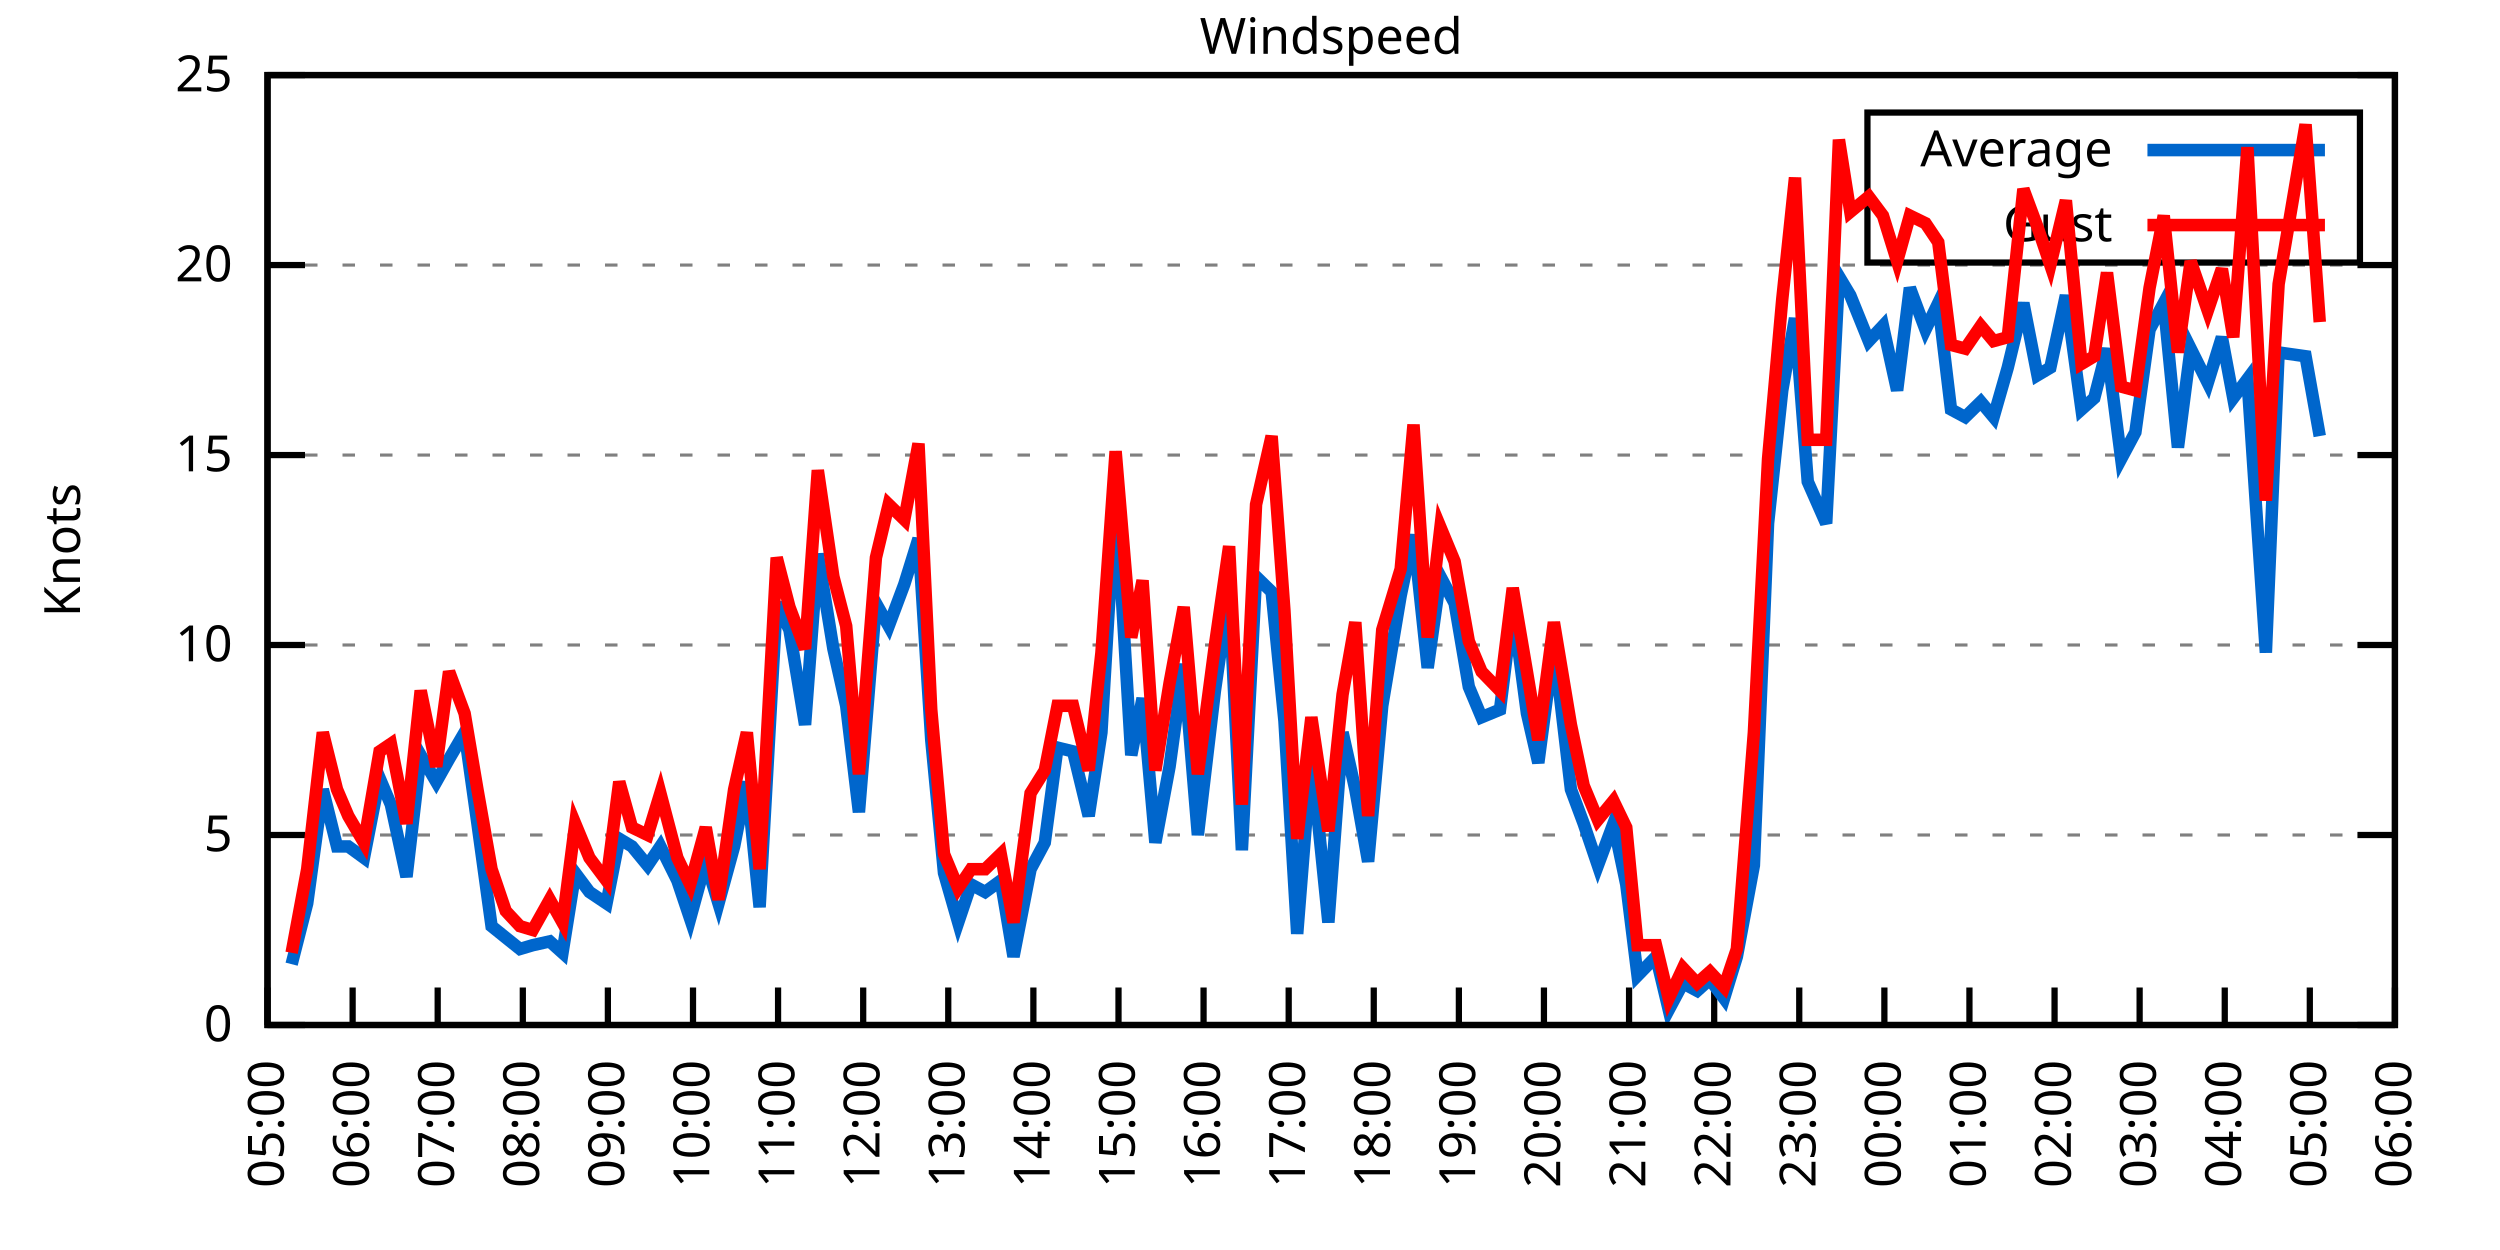
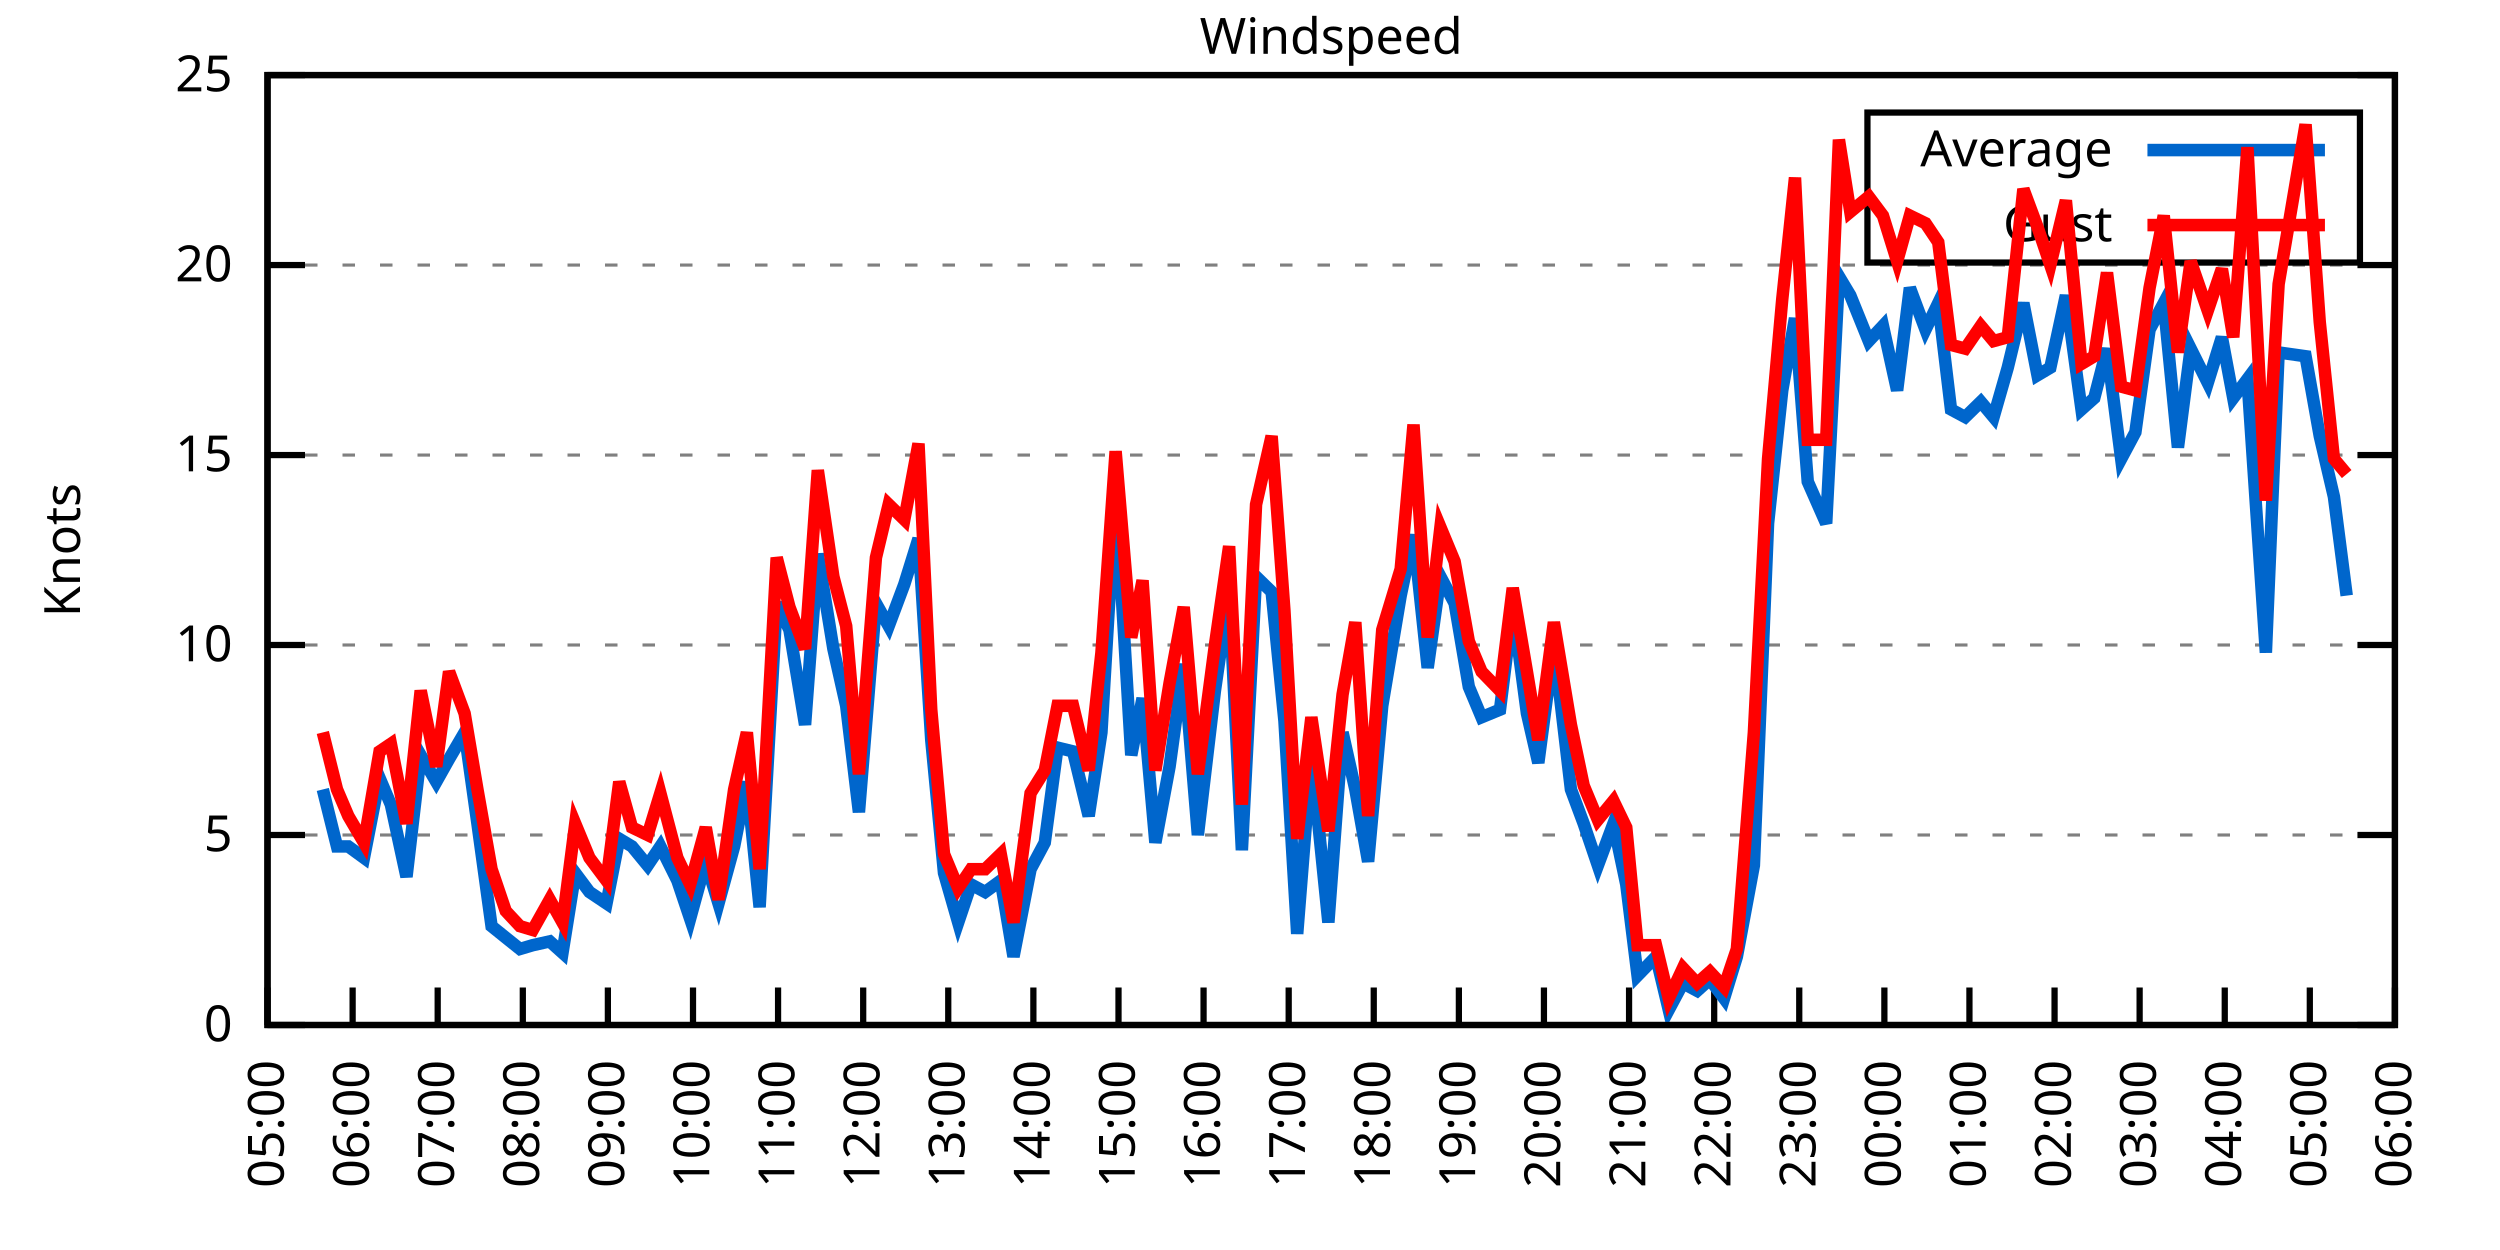
<svg xmlns="http://www.w3.org/2000/svg" xmlns:xlink="http://www.w3.org/1999/xlink" width="400" height="200" viewBox="0 0 400 200">
  <g id="gnuplot_canvas">
    <rect x="0" y="0" width="400" height="200" fill="none" />
    <defs>
      <circle id="gpDot" r="0.5" stroke-width="0.5" stroke="currentColor" />
      <path id="gpPt0" stroke-width="0.333" stroke="currentColor" d="M-1,0 h2 M0,-1 v2" />
      <path id="gpPt1" stroke-width="0.333" stroke="currentColor" d="M-1,-1 L1,1 M1,-1 L-1,1" />
      <path id="gpPt2" stroke-width="0.333" stroke="currentColor" d="M-1,0 L1,0 M0,-1 L0,1 M-1,-1 L1,1 M-1,1 L1,-1" />
      <rect id="gpPt3" stroke-width="0.333" stroke="currentColor" x="-1" y="-1" width="2" height="2" />
      <rect id="gpPt4" stroke-width="0.333" stroke="currentColor" fill="currentColor" x="-1" y="-1" width="2" height="2" />
      <circle id="gpPt5" stroke-width="0.333" stroke="currentColor" cx="0" cy="0" r="1" />
      <use xlink:href="#gpPt5" id="gpPt6" fill="currentColor" stroke="none" />
      <path id="gpPt7" stroke-width="0.333" stroke="currentColor" d="M0,-1.33 L-1.33,0.67 L1.33,0.67 z" />
      <use xlink:href="#gpPt7" id="gpPt8" fill="currentColor" stroke="none" />
      <use xlink:href="#gpPt7" id="gpPt9" stroke="currentColor" transform="rotate(180)" />
      <use xlink:href="#gpPt9" id="gpPt10" fill="currentColor" stroke="none" />
      <use xlink:href="#gpPt3" id="gpPt11" stroke="currentColor" transform="rotate(45)" />
      <use xlink:href="#gpPt11" id="gpPt12" fill="currentColor" stroke="none" />
      <path id="gpPt13" stroke-width="0.333" stroke="currentColor" d="M0,1.330 L1.265,0.411 L0.782,-1.067 L-0.782,-1.076 L-1.265,0.411 z" />
      <use xlink:href="#gpPt13" id="gpPt14" fill="currentColor" stroke="none" />
      <filter id="textbox" filterUnits="objectBoundingBox" x="0" y="0" height="1" width="1">
        <feFlood flood-color="white" flood-opacity="1" result="bgnd" />
        <feComposite in="SourceGraphic" in2="bgnd" operator="atop" />
      </filter>
      <filter id="greybox" filterUnits="objectBoundingBox" x="0" y="0" height="1" width="1">
        <feFlood flood-color="lightgrey" flood-opacity="1" result="grey" />
        <feComposite in="SourceGraphic" in2="grey" operator="atop" />
      </filter>
    </defs>
    <g fill="none" color="white" stroke="currentColor" stroke-width="1.00" stroke-linecap="butt" stroke-linejoin="miter">
</g>
    <g fill="none" color="black" stroke="currentColor" stroke-width="1.00" stroke-linecap="butt" stroke-linejoin="miter">
      <g stroke="none" shape-rendering="crispEdges">
        <polygon fill="rgb(255, 255, 255)" points="42.80,164.00 383.18,164.00 383.18,12.02 42.80,12.02 " />
      </g>
    </g>
    <g fill="none" color="black" stroke="currentColor" stroke-width="1.00" stroke-linecap="butt" stroke-linejoin="miter">
</g>
    <g fill="none" color="black" stroke="black" stroke-width="0.50" stroke-linecap="butt" stroke-linejoin="miter">
</g>
    <g fill="none" color="gray" stroke="currentColor" stroke-width="0.50" stroke-linecap="butt" stroke-linejoin="miter">
      <path stroke="gray" stroke-dasharray="2,4" class="gridline" d="M42.80,164.00 L383.19,164.00  " />
    </g>
    <g fill="none" color="gray" stroke="gray" stroke-width="1.00" stroke-linecap="butt" stroke-linejoin="miter">
</g>
    <g fill="none" color="black" stroke="currentColor" stroke-width="1.00" stroke-linecap="butt" stroke-linejoin="miter">
      <path stroke="black" d="M42.80,164.00 L48.80,164.00 M383.19,164.00 L377.19,164.00  " />
      <g transform="translate(37.20,166.60)" stroke="none" fill="black" font-family="Sans" font-size="8.00" text-anchor="end">
        <text>
          <tspan font-family="Sans"> 0</tspan>
        </text>
      </g>
    </g>
    <g fill="none" color="black" stroke="currentColor" stroke-width="1.00" stroke-linecap="butt" stroke-linejoin="miter">
</g>
    <g fill="none" color="black" stroke="black" stroke-width="0.50" stroke-linecap="butt" stroke-linejoin="miter">
</g>
    <g fill="none" color="gray" stroke="currentColor" stroke-width="0.50" stroke-linecap="butt" stroke-linejoin="miter">
      <path stroke="gray" stroke-dasharray="2,4" class="gridline" d="M42.80,133.60 L383.19,133.60  " />
    </g>
    <g fill="none" color="gray" stroke="gray" stroke-width="1.00" stroke-linecap="butt" stroke-linejoin="miter">
</g>
    <g fill="none" color="black" stroke="currentColor" stroke-width="1.00" stroke-linecap="butt" stroke-linejoin="miter">
      <path stroke="black" d="M42.80,133.60 L48.80,133.60 M383.19,133.60 L377.19,133.60  " />
      <g transform="translate(37.20,136.20)" stroke="none" fill="black" font-family="Sans" font-size="8.00" text-anchor="end">
        <text>
          <tspan font-family="Sans"> 5</tspan>
        </text>
      </g>
    </g>
    <g fill="none" color="black" stroke="currentColor" stroke-width="1.00" stroke-linecap="butt" stroke-linejoin="miter">
</g>
    <g fill="none" color="black" stroke="black" stroke-width="0.50" stroke-linecap="butt" stroke-linejoin="miter">
</g>
    <g fill="none" color="gray" stroke="currentColor" stroke-width="0.50" stroke-linecap="butt" stroke-linejoin="miter">
      <path stroke="gray" stroke-dasharray="2,4" class="gridline" d="M42.80,103.20 L383.19,103.20  " />
    </g>
    <g fill="none" color="gray" stroke="gray" stroke-width="1.00" stroke-linecap="butt" stroke-linejoin="miter">
</g>
    <g fill="none" color="black" stroke="currentColor" stroke-width="1.00" stroke-linecap="butt" stroke-linejoin="miter">
      <path stroke="black" d="M42.80,103.20 L48.80,103.20 M383.19,103.20 L377.19,103.20  " />
      <g transform="translate(37.20,105.80)" stroke="none" fill="black" font-family="Sans" font-size="8.00" text-anchor="end">
        <text>
          <tspan font-family="Sans"> 10</tspan>
        </text>
      </g>
    </g>
    <g fill="none" color="black" stroke="currentColor" stroke-width="1.00" stroke-linecap="butt" stroke-linejoin="miter">
</g>
    <g fill="none" color="black" stroke="black" stroke-width="0.50" stroke-linecap="butt" stroke-linejoin="miter">
</g>
    <g fill="none" color="gray" stroke="currentColor" stroke-width="0.50" stroke-linecap="butt" stroke-linejoin="miter">
      <path stroke="gray" stroke-dasharray="2,4" class="gridline" d="M42.80,72.81 L383.19,72.81  " />
    </g>
    <g fill="none" color="gray" stroke="gray" stroke-width="1.00" stroke-linecap="butt" stroke-linejoin="miter">
</g>
    <g fill="none" color="black" stroke="currentColor" stroke-width="1.00" stroke-linecap="butt" stroke-linejoin="miter">
      <path stroke="black" d="M42.80,72.81 L48.80,72.81 M383.19,72.81 L377.19,72.81  " />
      <g transform="translate(37.20,75.41)" stroke="none" fill="black" font-family="Sans" font-size="8.00" text-anchor="end">
        <text>
          <tspan font-family="Sans"> 15</tspan>
        </text>
      </g>
    </g>
    <g fill="none" color="black" stroke="currentColor" stroke-width="1.00" stroke-linecap="butt" stroke-linejoin="miter">
</g>
    <g fill="none" color="black" stroke="black" stroke-width="0.50" stroke-linecap="butt" stroke-linejoin="miter">
</g>
    <g fill="none" color="gray" stroke="currentColor" stroke-width="0.50" stroke-linecap="butt" stroke-linejoin="miter">
      <path stroke="gray" stroke-dasharray="2,4" class="gridline" d="M42.80,42.41 L383.19,42.41  " />
    </g>
    <g fill="none" color="gray" stroke="gray" stroke-width="1.00" stroke-linecap="butt" stroke-linejoin="miter">
</g>
    <g fill="none" color="black" stroke="currentColor" stroke-width="1.00" stroke-linecap="butt" stroke-linejoin="miter">
      <path stroke="black" d="M42.80,42.41 L48.80,42.41 M383.19,42.41 L377.19,42.41  " />
      <g transform="translate(37.20,45.01)" stroke="none" fill="black" font-family="Sans" font-size="8.00" text-anchor="end">
        <text>
          <tspan font-family="Sans"> 20</tspan>
        </text>
      </g>
    </g>
    <g fill="none" color="black" stroke="currentColor" stroke-width="1.00" stroke-linecap="butt" stroke-linejoin="miter">
</g>
    <g fill="none" color="black" stroke="black" stroke-width="0.50" stroke-linecap="butt" stroke-linejoin="miter">
</g>
    <g fill="none" color="gray" stroke="currentColor" stroke-width="0.50" stroke-linecap="butt" stroke-linejoin="miter">
      <path stroke="gray" stroke-dasharray="2,4" class="gridline" d="M42.80,12.01 L383.19,12.01  " />
    </g>
    <g fill="none" color="gray" stroke="gray" stroke-width="1.00" stroke-linecap="butt" stroke-linejoin="miter">
</g>
    <g fill="none" color="black" stroke="currentColor" stroke-width="1.00" stroke-linecap="butt" stroke-linejoin="miter">
      <path stroke="black" d="M42.80,12.01 L48.80,12.01 M383.19,12.01 L377.19,12.01  " />
      <g transform="translate(37.20,14.61)" stroke="none" fill="black" font-family="Sans" font-size="8.00" text-anchor="end">
        <text>
          <tspan font-family="Sans"> 25</tspan>
        </text>
      </g>
    </g>
    <g fill="none" color="black" stroke="currentColor" stroke-width="1.00" stroke-linecap="butt" stroke-linejoin="miter">
      <path stroke="black" d="M42.80,164.00 L42.80,158.00  " />
      <g transform="translate(45.40,169.60) rotate(270.00)" stroke="none" fill="black" font-family="Sans" font-size="8.00" text-anchor="end">
        <text>
          <tspan font-family="Sans">05:00</tspan>
        </text>
      </g>
    </g>
    <g fill="none" color="black" stroke="currentColor" stroke-width="1.00" stroke-linecap="butt" stroke-linejoin="miter">
      <path stroke="black" d="M56.42,164.00 L56.42,158.00  " />
      <g transform="translate(59.02,169.60) rotate(270.00)" stroke="none" fill="black" font-family="Sans" font-size="8.00" text-anchor="end">
        <text>
          <tspan font-family="Sans">06:00</tspan>
        </text>
      </g>
    </g>
    <g fill="none" color="black" stroke="currentColor" stroke-width="1.00" stroke-linecap="butt" stroke-linejoin="miter">
      <path stroke="black" d="M70.03,164.00 L70.03,158.00  " />
      <g transform="translate(72.63,169.60) rotate(270.00)" stroke="none" fill="black" font-family="Sans" font-size="8.00" text-anchor="end">
        <text>
          <tspan font-family="Sans">07:00</tspan>
        </text>
      </g>
    </g>
    <g fill="none" color="black" stroke="currentColor" stroke-width="1.00" stroke-linecap="butt" stroke-linejoin="miter">
      <path stroke="black" d="M83.65,164.00 L83.65,158.00  " />
      <g transform="translate(86.25,169.60) rotate(270.00)" stroke="none" fill="black" font-family="Sans" font-size="8.00" text-anchor="end">
        <text>
          <tspan font-family="Sans">08:00</tspan>
        </text>
      </g>
    </g>
    <g fill="none" color="black" stroke="currentColor" stroke-width="1.00" stroke-linecap="butt" stroke-linejoin="miter">
      <path stroke="black" d="M97.26,164.00 L97.26,158.00  " />
      <g transform="translate(99.86,169.60) rotate(270.00)" stroke="none" fill="black" font-family="Sans" font-size="8.00" text-anchor="end">
        <text>
          <tspan font-family="Sans">09:00</tspan>
        </text>
      </g>
    </g>
    <g fill="none" color="black" stroke="currentColor" stroke-width="1.00" stroke-linecap="butt" stroke-linejoin="miter">
      <path stroke="black" d="M110.88,164.00 L110.88,158.00  " />
      <g transform="translate(113.48,169.60) rotate(270.00)" stroke="none" fill="black" font-family="Sans" font-size="8.00" text-anchor="end">
        <text>
          <tspan font-family="Sans">10:00</tspan>
        </text>
      </g>
    </g>
    <g fill="none" color="black" stroke="currentColor" stroke-width="1.00" stroke-linecap="butt" stroke-linejoin="miter">
      <path stroke="black" d="M124.49,164.00 L124.49,158.00  " />
      <g transform="translate(127.09,169.60) rotate(270.00)" stroke="none" fill="black" font-family="Sans" font-size="8.00" text-anchor="end">
        <text>
          <tspan font-family="Sans">11:00</tspan>
        </text>
      </g>
    </g>
    <g fill="none" color="black" stroke="currentColor" stroke-width="1.00" stroke-linecap="butt" stroke-linejoin="miter">
      <path stroke="black" d="M138.11,164.00 L138.11,158.00  " />
      <g transform="translate(140.71,169.60) rotate(270.00)" stroke="none" fill="black" font-family="Sans" font-size="8.00" text-anchor="end">
        <text>
          <tspan font-family="Sans">12:00</tspan>
        </text>
      </g>
    </g>
    <g fill="none" color="black" stroke="currentColor" stroke-width="1.00" stroke-linecap="butt" stroke-linejoin="miter">
      <path stroke="black" d="M151.72,164.00 L151.72,158.00  " />
      <g transform="translate(154.32,169.60) rotate(270.00)" stroke="none" fill="black" font-family="Sans" font-size="8.00" text-anchor="end">
        <text>
          <tspan font-family="Sans">13:00</tspan>
        </text>
      </g>
    </g>
    <g fill="none" color="black" stroke="currentColor" stroke-width="1.00" stroke-linecap="butt" stroke-linejoin="miter">
      <path stroke="black" d="M165.34,164.00 L165.34,158.00  " />
      <g transform="translate(167.94,169.60) rotate(270.00)" stroke="none" fill="black" font-family="Sans" font-size="8.00" text-anchor="end">
        <text>
          <tspan font-family="Sans">14:00</tspan>
        </text>
      </g>
    </g>
    <g fill="none" color="black" stroke="currentColor" stroke-width="1.00" stroke-linecap="butt" stroke-linejoin="miter">
      <path stroke="black" d="M178.96,164.00 L178.96,158.00  " />
      <g transform="translate(181.56,169.60) rotate(270.00)" stroke="none" fill="black" font-family="Sans" font-size="8.00" text-anchor="end">
        <text>
          <tspan font-family="Sans">15:00</tspan>
        </text>
      </g>
    </g>
    <g fill="none" color="black" stroke="currentColor" stroke-width="1.00" stroke-linecap="butt" stroke-linejoin="miter">
      <path stroke="black" d="M192.57,164.00 L192.57,158.00  " />
      <g transform="translate(195.17,169.60) rotate(270.00)" stroke="none" fill="black" font-family="Sans" font-size="8.00" text-anchor="end">
        <text>
          <tspan font-family="Sans">16:00</tspan>
        </text>
      </g>
    </g>
    <g fill="none" color="black" stroke="currentColor" stroke-width="1.00" stroke-linecap="butt" stroke-linejoin="miter">
      <path stroke="black" d="M206.19,164.00 L206.19,158.00  " />
      <g transform="translate(208.79,169.60) rotate(270.00)" stroke="none" fill="black" font-family="Sans" font-size="8.00" text-anchor="end">
        <text>
          <tspan font-family="Sans">17:00</tspan>
        </text>
      </g>
    </g>
    <g fill="none" color="black" stroke="currentColor" stroke-width="1.00" stroke-linecap="butt" stroke-linejoin="miter">
      <path stroke="black" d="M219.80,164.00 L219.80,158.00  " />
      <g transform="translate(222.40,169.60) rotate(270.00)" stroke="none" fill="black" font-family="Sans" font-size="8.00" text-anchor="end">
        <text>
          <tspan font-family="Sans">18:00</tspan>
        </text>
      </g>
    </g>
    <g fill="none" color="black" stroke="currentColor" stroke-width="1.00" stroke-linecap="butt" stroke-linejoin="miter">
      <path stroke="black" d="M233.42,164.00 L233.42,158.00  " />
      <g transform="translate(236.02,169.60) rotate(270.00)" stroke="none" fill="black" font-family="Sans" font-size="8.00" text-anchor="end">
        <text>
          <tspan font-family="Sans">19:00</tspan>
        </text>
      </g>
    </g>
    <g fill="none" color="black" stroke="currentColor" stroke-width="1.00" stroke-linecap="butt" stroke-linejoin="miter">
      <path stroke="black" d="M247.03,164.00 L247.03,158.00  " />
      <g transform="translate(249.63,169.60) rotate(270.00)" stroke="none" fill="black" font-family="Sans" font-size="8.00" text-anchor="end">
        <text>
          <tspan font-family="Sans">20:00</tspan>
        </text>
      </g>
    </g>
    <g fill="none" color="black" stroke="currentColor" stroke-width="1.00" stroke-linecap="butt" stroke-linejoin="miter">
      <path stroke="black" d="M260.65,164.00 L260.65,158.00  " />
      <g transform="translate(263.25,169.60) rotate(270.00)" stroke="none" fill="black" font-family="Sans" font-size="8.00" text-anchor="end">
        <text>
          <tspan font-family="Sans">21:00</tspan>
        </text>
      </g>
    </g>
    <g fill="none" color="black" stroke="currentColor" stroke-width="1.00" stroke-linecap="butt" stroke-linejoin="miter">
      <path stroke="black" d="M274.27,164.00 L274.27,158.00  " />
      <g transform="translate(276.87,169.60) rotate(270.00)" stroke="none" fill="black" font-family="Sans" font-size="8.00" text-anchor="end">
        <text>
          <tspan font-family="Sans">22:00</tspan>
        </text>
      </g>
    </g>
    <g fill="none" color="black" stroke="currentColor" stroke-width="1.00" stroke-linecap="butt" stroke-linejoin="miter">
      <path stroke="black" d="M287.88,164.00 L287.88,158.00  " />
      <g transform="translate(290.48,169.60) rotate(270.00)" stroke="none" fill="black" font-family="Sans" font-size="8.00" text-anchor="end">
        <text>
          <tspan font-family="Sans">23:00</tspan>
        </text>
      </g>
    </g>
    <g fill="none" color="black" stroke="currentColor" stroke-width="1.00" stroke-linecap="butt" stroke-linejoin="miter">
      <path stroke="black" d="M301.50,164.00 L301.50,158.00  " />
      <g transform="translate(304.10,169.60) rotate(270.00)" stroke="none" fill="black" font-family="Sans" font-size="8.00" text-anchor="end">
        <text>
          <tspan font-family="Sans">00:00</tspan>
        </text>
      </g>
    </g>
    <g fill="none" color="black" stroke="currentColor" stroke-width="1.00" stroke-linecap="butt" stroke-linejoin="miter">
      <path stroke="black" d="M315.11,164.00 L315.11,158.00  " />
      <g transform="translate(317.71,169.60) rotate(270.00)" stroke="none" fill="black" font-family="Sans" font-size="8.00" text-anchor="end">
        <text>
          <tspan font-family="Sans">01:00</tspan>
        </text>
      </g>
    </g>
    <g fill="none" color="black" stroke="currentColor" stroke-width="1.00" stroke-linecap="butt" stroke-linejoin="miter">
      <path stroke="black" d="M328.73,164.00 L328.73,158.00  " />
      <g transform="translate(331.33,169.60) rotate(270.00)" stroke="none" fill="black" font-family="Sans" font-size="8.00" text-anchor="end">
        <text>
          <tspan font-family="Sans">02:00</tspan>
        </text>
      </g>
    </g>
    <g fill="none" color="black" stroke="currentColor" stroke-width="1.00" stroke-linecap="butt" stroke-linejoin="miter">
      <path stroke="black" d="M342.34,164.00 L342.34,158.00  " />
      <g transform="translate(344.94,169.60) rotate(270.00)" stroke="none" fill="black" font-family="Sans" font-size="8.00" text-anchor="end">
        <text>
          <tspan font-family="Sans">03:00</tspan>
        </text>
      </g>
    </g>
    <g fill="none" color="black" stroke="currentColor" stroke-width="1.00" stroke-linecap="butt" stroke-linejoin="miter">
      <path stroke="black" d="M355.96,164.00 L355.96,158.00  " />
      <g transform="translate(358.56,169.60) rotate(270.00)" stroke="none" fill="black" font-family="Sans" font-size="8.00" text-anchor="end">
        <text>
          <tspan font-family="Sans">04:00</tspan>
        </text>
      </g>
    </g>
    <g fill="none" color="black" stroke="currentColor" stroke-width="1.00" stroke-linecap="butt" stroke-linejoin="miter">
      <path stroke="black" d="M369.57,164.00 L369.57,158.00  " />
      <g transform="translate(372.17,169.60) rotate(270.00)" stroke="none" fill="black" font-family="Sans" font-size="8.00" text-anchor="end">
        <text>
          <tspan font-family="Sans">05:00</tspan>
        </text>
      </g>
    </g>
    <g fill="none" color="black" stroke="currentColor" stroke-width="1.00" stroke-linecap="butt" stroke-linejoin="miter">
      <path stroke="black" d="M383.19,164.00 L383.19,158.00  " />
      <g transform="translate(385.79,169.60) rotate(270.00)" stroke="none" fill="black" font-family="Sans" font-size="8.00" text-anchor="end">
        <text>
          <tspan font-family="Sans">06:00</tspan>
        </text>
      </g>
    </g>
    <g fill="none" color="black" stroke="currentColor" stroke-width="1.00" stroke-linecap="butt" stroke-linejoin="miter">
</g>
    <g fill="none" color="black" stroke="currentColor" stroke-width="1.00" stroke-linecap="butt" stroke-linejoin="miter">
      <path stroke="black" d="M42.80,12.01 L42.80,164.00 L383.19,164.00 L383.19,12.01 L42.80,12.01 Z  " />
    </g>
    <g fill="none" color="black" stroke="currentColor" stroke-width="1.00" stroke-linecap="butt" stroke-linejoin="miter">
</g>
    <g fill="none" color="black" stroke="currentColor" stroke-width="1.00" stroke-linecap="butt" stroke-linejoin="miter">
      <path stroke="black" d="M298.79,42.01 L298.79,18.01 L377.59,18.01 L377.59,42.01 L298.79,42.01 Z  " />
    </g>
    <g id="Windspeed_plot_1">
      <g fill="none" color="white" stroke="black" stroke-width="2.00" stroke-linecap="butt" stroke-linejoin="miter">
</g>
      <g fill="none" color="black" stroke="currentColor" stroke-width="2.00" stroke-linecap="butt" stroke-linejoin="miter">
        <g transform="translate(337.99,26.61)" stroke="none" fill="black" font-family="Sans" font-size="8.00" text-anchor="end">
          <text>
            <tspan font-family="Sans">Average</tspan>
          </text>
        </g>
      </g>
      <g fill="none" color="black" stroke="currentColor" stroke-width="2.00" stroke-linecap="butt" stroke-linejoin="miter">
-         <path stroke="rgb(  0, 102, 204)" d="M343.59,24.01 L371.99,24.01 M46.66,154.27 L49.15,144.55 L51.65,126.31 L53.92,135.43 L55.73,135.43 L58.23,137.25   L60.73,124.48 L62.54,128.74 L65.04,140.29 L67.31,120.83 L69.80,125.09 L71.85,121.44 L74.34,117.19 L76.39,131.78   L78.65,148.19 L80.92,150.02 L83.19,151.84 L85.24,151.23 L87.96,150.62 L90.00,152.45 L92.04,139.68 L94.31,142.72   L97.04,144.55 L99.08,134.21 L101.12,135.43 L103.62,138.47 L105.66,135.43 L108.38,140.90 L110.42,146.98 L112.92,137.86   L114.96,144.55 L117.46,135.43 L119.50,125.09 L121.54,145.15 L124.27,96.52 L126.31,100.77 L128.81,115.97 L130.85,88.61   L133.34,103.81 L135.39,112.93 L137.43,129.95 L140.15,96.52 L142.19,100.16 L144.69,93.48 L146.96,86.18 L149.00,118.40   L151.04,139.68 L153.31,147.59 L155.36,141.51 L157.62,142.72 L160.12,140.90 L162.16,153.06 L164.89,139.07 L167.16,134.82   L169.20,119.62 L171.69,120.23 L174.19,130.56 L176.23,117.19 L178.50,78.89 L181.00,120.83 L182.81,111.72 L184.86,134.82   L187.13,122.66 L189.39,106.24 L191.66,133.60 L194.39,110.50 L196.66,94.69 L198.70,136.03 L200.97,92.26 L203.46,94.69   L205.51,115.36 L207.55,149.41 L209.82,120.83 L212.54,147.59 L214.81,117.19 L216.85,126.31 L218.90,137.86 L221.16,112.93   L224.11,95.30 L226.16,85.57 L228.43,106.85 L230.47,92.26 L232.74,96.52 L235.01,109.89 L237.05,114.76 L240.00,113.54   L242.04,97.12 L244.31,114.15 L246.13,122.05 L248.62,103.20 L251.35,126.31 L253.39,131.78 L255.66,138.47 L258.15,131.78   L260.20,141.51 L262.01,156.10 L264.96,153.06 L267.00,161.57 L269.27,157.31 L271.54,158.53 L273.58,156.70 L275.85,159.74   L277.90,153.06 L280.62,138.47 L282.89,83.75 L285.16,62.47 L287.20,50.92 L289.24,77.06 L292.19,83.75 L294.23,44.23   L296.05,47.27 L299.00,54.57 L301.27,52.14 L303.54,62.47 L305.58,46.06 L308.08,52.74 L310.12,48.49 L312.16,65.51   L314.43,66.73 L316.93,64.29 L318.97,66.73 L321.24,58.82 L323.74,48.49 L326.00,60.04 L328.05,58.82 L330.54,47.27   L333.04,65.51 L335.08,63.69 L337.12,55.78 L339.39,73.41 L341.66,69.16 L343.93,52.74 L346.20,48.49 L348.47,71.59   L350.51,55.78 L353.24,61.25 L355.50,53.96 L357.32,63.69 L359.59,60.65 L362.54,104.42 L364.58,56.39 L368.89,57.00   L371.16,69.77  " />
+         <path stroke="rgb(  0, 102, 204)" d="M343.59,24.01 L371.99,24.01 M51.65,126.31 L53.92,135.43 L55.73,135.43 L58.23,137.25 L60.73,124.48 L62.54,128.74   L65.04,140.29 L67.31,120.83 L69.80,125.09 L71.85,121.44 L74.34,117.19 L76.39,131.78 L78.65,148.19 L80.92,150.02   L83.19,151.84 L85.24,151.23 L87.96,150.62 L90.00,152.45 L92.04,139.68 L94.31,142.72 L97.04,144.55 L99.08,134.21   L101.12,135.43 L103.62,138.47 L105.66,135.43 L108.38,140.90 L110.42,146.98 L112.92,137.86 L114.96,144.55 L117.46,135.43   L119.50,125.09 L121.54,145.15 L124.27,96.52 L126.31,100.77 L128.81,115.97 L130.85,88.61 L133.34,103.81 L135.39,112.93   L137.43,129.95 L140.15,96.52 L142.19,100.16 L144.69,93.48 L146.96,86.18 L149.00,118.40 L151.04,139.68 L153.31,147.59   L155.36,141.51 L157.62,142.72 L160.12,140.90 L162.16,153.06 L164.89,139.07 L167.16,134.82 L169.20,119.62 L171.69,120.23   L174.19,130.56 L176.23,117.19 L178.50,78.89 L181.00,120.83 L182.81,111.72 L184.86,134.82 L187.13,122.66 L189.39,106.24   L191.66,133.60 L194.39,110.50 L196.66,94.69 L198.70,136.03 L200.97,92.26 L203.46,94.69 L205.51,115.36 L207.55,149.41   L209.82,120.83 L212.54,147.59 L214.81,117.19 L216.85,126.31 L218.90,137.86 L221.16,112.93 L224.11,95.30 L226.16,85.57   L228.43,106.85 L230.47,92.26 L232.74,96.52 L235.01,109.89 L237.05,114.76 L240.00,113.54 L242.04,97.12 L244.31,114.15   L246.13,122.05 L248.62,103.20 L251.35,126.31 L253.39,131.78 L255.66,138.47 L258.15,131.78 L260.20,141.51 L262.01,156.10   L264.96,153.06 L267.00,161.57 L269.27,157.31 L271.54,158.53 L273.58,156.70 L275.85,159.74 L277.90,153.06 L280.62,138.47   L282.89,83.75 L285.16,62.47 L287.20,50.92 L289.24,77.06 L292.19,83.75 L294.23,44.23 L296.05,47.27 L299.00,54.57   L301.27,52.14 L303.54,62.47 L305.58,46.06 L308.08,52.74 L310.12,48.49 L312.16,65.51 L314.43,66.73 L316.93,64.29   L318.97,66.73 L321.24,58.82 L323.74,48.49 L326.00,60.04 L328.05,58.82 L330.54,47.27 L333.04,65.51 L335.08,63.69   L337.12,55.78 L339.39,73.41 L341.66,69.16 L343.93,52.74 L346.20,48.49 L348.47,71.59 L350.51,55.78 L353.24,61.25   L355.50,53.96 L357.32,63.69 L359.59,60.65 L362.54,104.42 L364.58,56.39 L368.89,57.00 L371.16,69.77 L373.43,79.49   L375.47,95.30  " />
      </g>
    </g>
    <g id="Windspeed_plot_2">
      <g fill="none" color="black" stroke="currentColor" stroke-width="2.00" stroke-linecap="butt" stroke-linejoin="miter">
        <g transform="translate(337.99,38.61)" stroke="none" fill="black" font-family="Sans" font-size="8.00" text-anchor="end">
          <text>
            <tspan font-family="Sans">Gust</tspan>
          </text>
        </g>
      </g>
      <g fill="none" color="black" stroke="currentColor" stroke-width="2.00" stroke-linecap="butt" stroke-linejoin="miter">
-         <path stroke="rgb(255,   0,   0)" d="M343.59,36.01 L371.99,36.01 M46.66,152.45 L49.15,139.07 L51.65,117.19 L53.92,126.31 L55.73,130.56 L58.23,134.82   L60.73,120.23 L62.54,119.01 L65.04,131.78 L67.31,110.50 L69.80,122.66 L71.85,107.46 L74.34,114.15 L76.39,126.31   L78.65,139.07 L80.92,145.76 L83.19,148.19 L85.24,148.80 L87.96,143.94 L90.00,147.59 L92.04,131.78 L94.31,137.25   L97.04,140.90 L99.08,125.09 L101.12,132.39 L103.62,133.60 L105.66,126.91 L108.38,137.25 L110.42,141.51 L112.92,132.39   L114.96,143.94 L117.46,126.31 L119.50,117.19 L121.54,139.07 L124.27,89.22 L126.31,97.12 L128.81,103.81 L130.85,75.24   L133.34,92.26 L135.39,100.16 L137.43,123.87 L140.15,89.22 L142.19,80.71 L144.69,83.14 L146.96,70.98 L149.00,113.54   L151.04,136.64 L153.31,142.11 L155.36,139.07 L157.62,139.07 L160.12,136.64 L162.16,147.59 L164.89,126.91 L167.16,123.27   L169.20,112.93 L171.69,112.93 L174.19,123.27 L176.23,104.42 L178.50,72.20 L181.00,101.99 L182.81,92.87 L184.86,123.27   L187.13,109.28 L189.39,97.12 L191.66,123.87 L194.39,103.20 L196.66,87.40 L198.70,128.74 L200.97,80.71 L203.46,69.77   L205.51,97.73 L207.55,134.21 L209.82,114.76 L212.54,132.99 L214.81,111.11 L216.85,99.56 L218.90,130.56 L221.16,100.77   L224.11,91.04 L226.16,67.94 L228.43,101.99 L230.47,84.36 L232.74,89.83 L235.01,102.60 L237.05,107.46 L240.00,110.50   L242.04,94.08 L244.31,107.46 L246.13,118.40 L248.62,99.56 L251.35,115.97 L253.39,125.70 L255.66,131.17 L258.15,128.13   L260.20,132.39 L262.01,151.23 L264.96,151.23 L267.00,159.74 L269.27,154.88 L271.54,157.31 L273.58,155.49 L275.85,157.92   L277.90,151.84 L280.62,117.19 L282.89,73.41 L285.16,47.88 L287.20,28.42 L289.24,70.37 L292.19,70.37 L294.23,22.35   L296.05,33.90 L299.00,31.46 L301.27,34.50 L303.54,41.80 L305.58,34.50 L308.08,35.72 L310.12,38.76 L312.16,55.18   L314.43,55.78 L316.93,52.14 L318.97,54.57 L321.24,53.96 L323.74,30.25 L326.00,36.33 L328.05,42.41 L330.54,32.07   L333.04,58.21 L335.08,57.00 L337.12,43.62 L339.39,61.86 L341.66,62.47 L343.93,46.06 L346.20,34.50 L348.47,56.39   L350.51,41.80 L353.24,49.70 L355.50,43.02 L357.32,53.96 L359.59,23.56 L362.54,80.10 L364.58,45.45 L368.89,19.91   L371.16,51.53  " />
+         <path stroke="rgb(255,   0,   0)" d="M343.59,36.01 L371.99,36.01 M51.65,117.19 L53.92,126.31 L55.73,130.56 L58.23,134.82 L60.73,120.23 L62.54,119.01   L65.04,131.78 L67.31,110.50 L69.80,122.66 L71.85,107.46 L74.34,114.15 L76.39,126.31 L78.65,139.07 L80.92,145.76   L83.19,148.19 L85.24,148.80 L87.96,143.94 L90.00,147.59 L92.04,131.78 L94.31,137.25 L97.04,140.90 L99.08,125.09   L101.12,132.39 L103.62,133.60 L105.66,126.91 L108.38,137.25 L110.42,141.51 L112.92,132.39 L114.96,143.94 L117.46,126.31   L119.50,117.19 L121.54,139.07 L124.27,89.22 L126.31,97.12 L128.81,103.81 L130.85,75.24 L133.34,92.26 L135.39,100.16   L137.43,123.87 L140.15,89.22 L142.19,80.71 L144.69,83.14 L146.96,70.98 L149.00,113.54 L151.04,136.64 L153.31,142.11   L155.36,139.07 L157.62,139.07 L160.12,136.64 L162.16,147.59 L164.89,126.91 L167.16,123.27 L169.20,112.93 L171.69,112.93   L174.19,123.27 L176.23,104.42 L178.50,72.20 L181.00,101.99 L182.81,92.87 L184.86,123.27 L187.13,109.28 L189.39,97.12   L191.66,123.87 L194.39,103.20 L196.66,87.40 L198.70,128.74 L200.97,80.71 L203.46,69.77 L205.51,97.73 L207.55,134.21   L209.82,114.76 L212.54,132.99 L214.81,111.11 L216.85,99.56 L218.90,130.56 L221.16,100.77 L224.11,91.04 L226.16,67.94   L228.43,101.99 L230.47,84.36 L232.74,89.83 L235.01,102.60 L237.05,107.46 L240.00,110.50 L242.04,94.08 L244.31,107.46   L246.13,118.40 L248.62,99.56 L251.35,115.97 L253.39,125.70 L255.66,131.17 L258.15,128.13 L260.20,132.39 L262.01,151.23   L264.96,151.23 L267.00,159.74 L269.27,154.88 L271.54,157.31 L273.58,155.49 L275.85,157.92 L277.90,151.84 L280.62,117.19   L282.89,73.41 L285.16,47.88 L287.20,28.42 L289.24,70.37 L292.19,70.37 L294.23,22.35 L296.05,33.90 L299.00,31.46   L301.27,34.50 L303.54,41.80 L305.58,34.50 L308.08,35.72 L310.12,38.76 L312.16,55.18 L314.43,55.78 L316.93,52.14   L318.97,54.57 L321.24,53.96 L323.74,30.25 L326.00,36.33 L328.05,42.41 L330.54,32.07 L333.04,58.21 L335.08,57.00   L337.12,43.62 L339.39,61.86 L341.66,62.47 L343.93,46.06 L346.20,34.50 L348.47,56.39 L350.51,41.80 L353.24,49.70   L355.50,43.02 L357.32,53.96 L359.59,23.56 L362.54,80.10 L364.58,45.45 L368.89,19.91 L371.16,51.53 L373.43,73.41   L375.47,75.85  " />
      </g>
    </g>
    <g fill="none" color="black" stroke="currentColor" stroke-width="2.00" stroke-linecap="butt" stroke-linejoin="miter">
</g>
    <g fill="none" color="black" stroke="black" stroke-width="1.00" stroke-linecap="butt" stroke-linejoin="miter">
</g>
    <g fill="none" color="black" stroke="currentColor" stroke-width="1.00" stroke-linecap="butt" stroke-linejoin="miter">
      <path stroke="black" d="M42.80,12.01 L42.80,164.00 L383.19,164.00 L383.19,12.01 L42.80,12.01 Z  " />
      <g transform="translate(12.80,88.01) rotate(270.00)" stroke="none" fill="black" font-family="Sans" font-size="8.00" text-anchor="middle">
        <text>
          <tspan font-family="Sans">Knots</tspan>
        </text>
      </g>
    </g>
    <g fill="none" color="black" stroke="currentColor" stroke-width="1.00" stroke-linecap="butt" stroke-linejoin="miter">
</g>
    <g fill="none" color="black" stroke="currentColor" stroke-width="1.00" stroke-linecap="butt" stroke-linejoin="miter">
      <g transform="translate(212.99,8.61)" stroke="none" fill="black" font-family="Sans" font-size="8.00" text-anchor="middle">
        <text>
          <tspan font-family="Sans">Windspeed</tspan>
        </text>
      </g>
    </g>
    <g fill="none" color="black" stroke="currentColor" stroke-width="1.00" stroke-linecap="butt" stroke-linejoin="miter">
</g>
  </g>
</svg>
